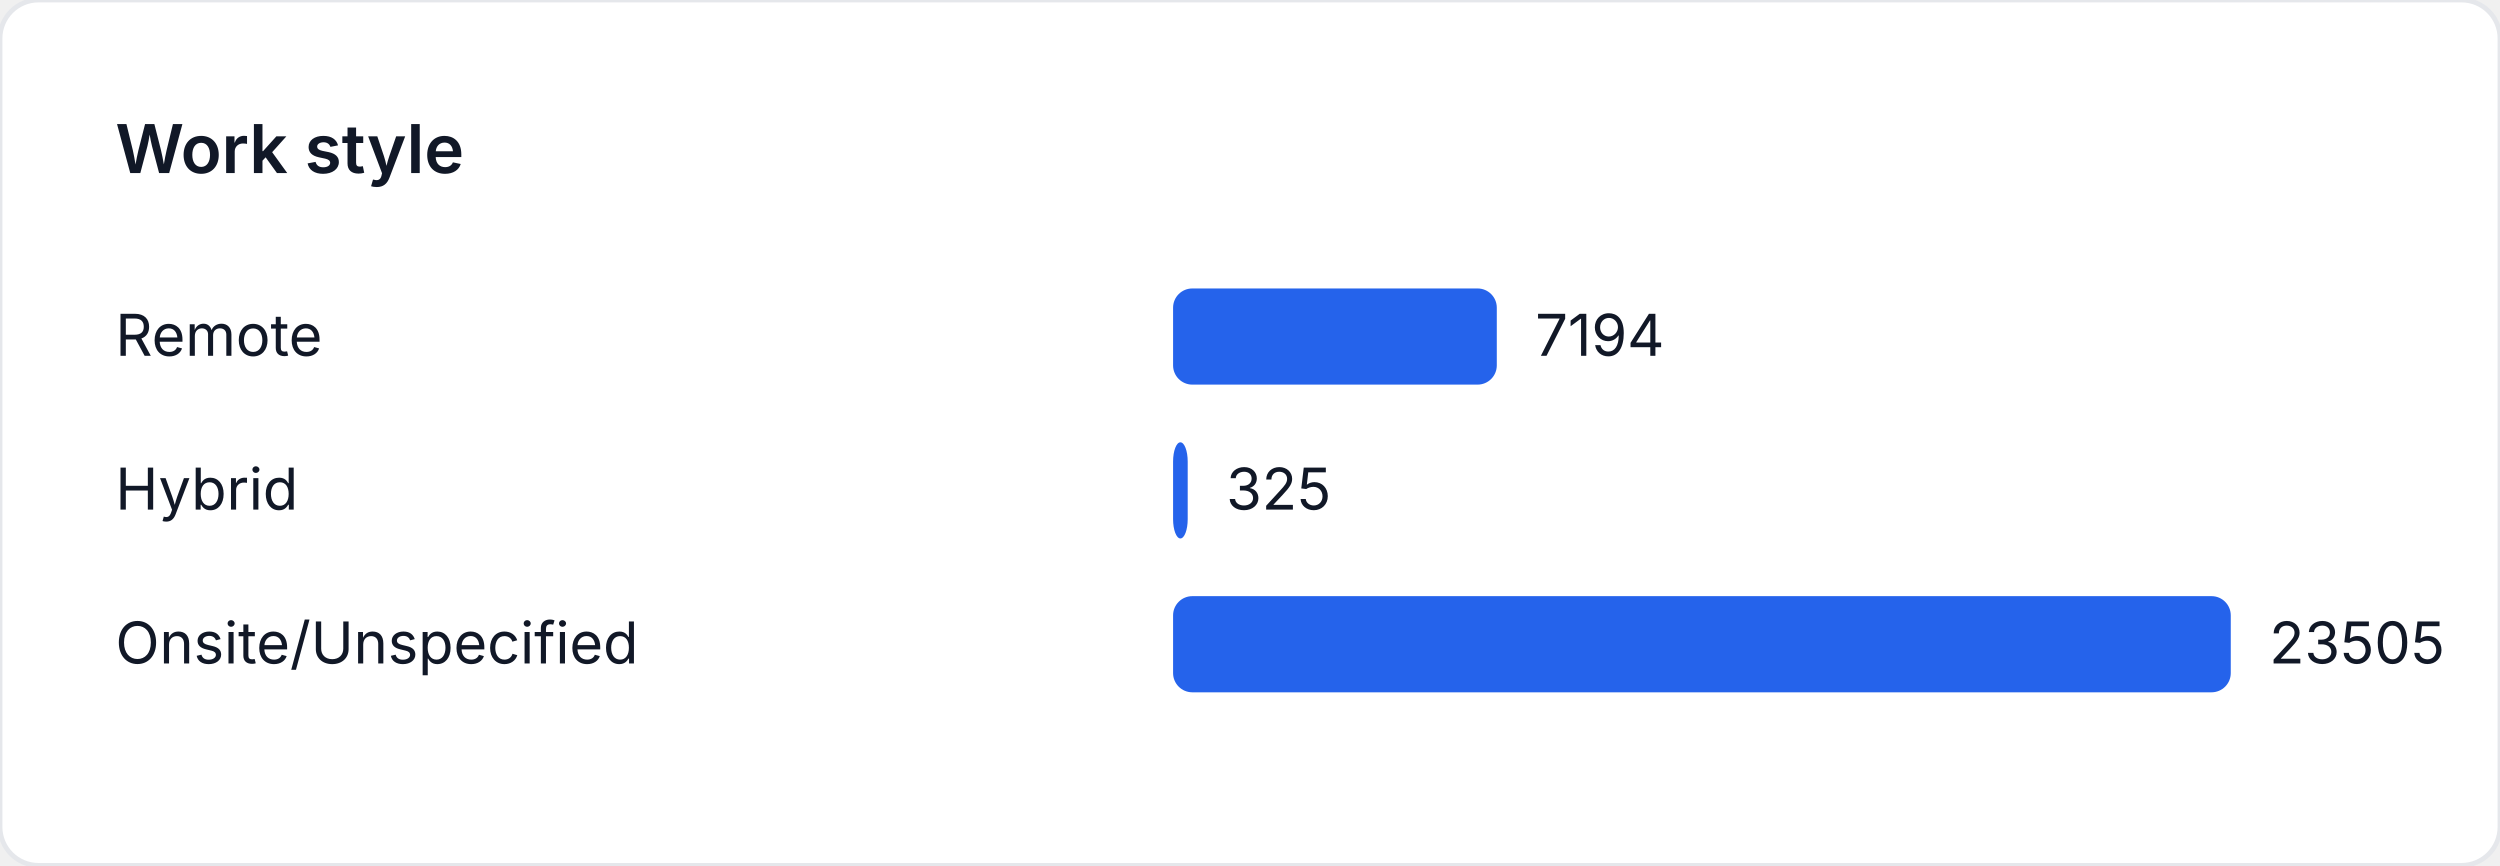
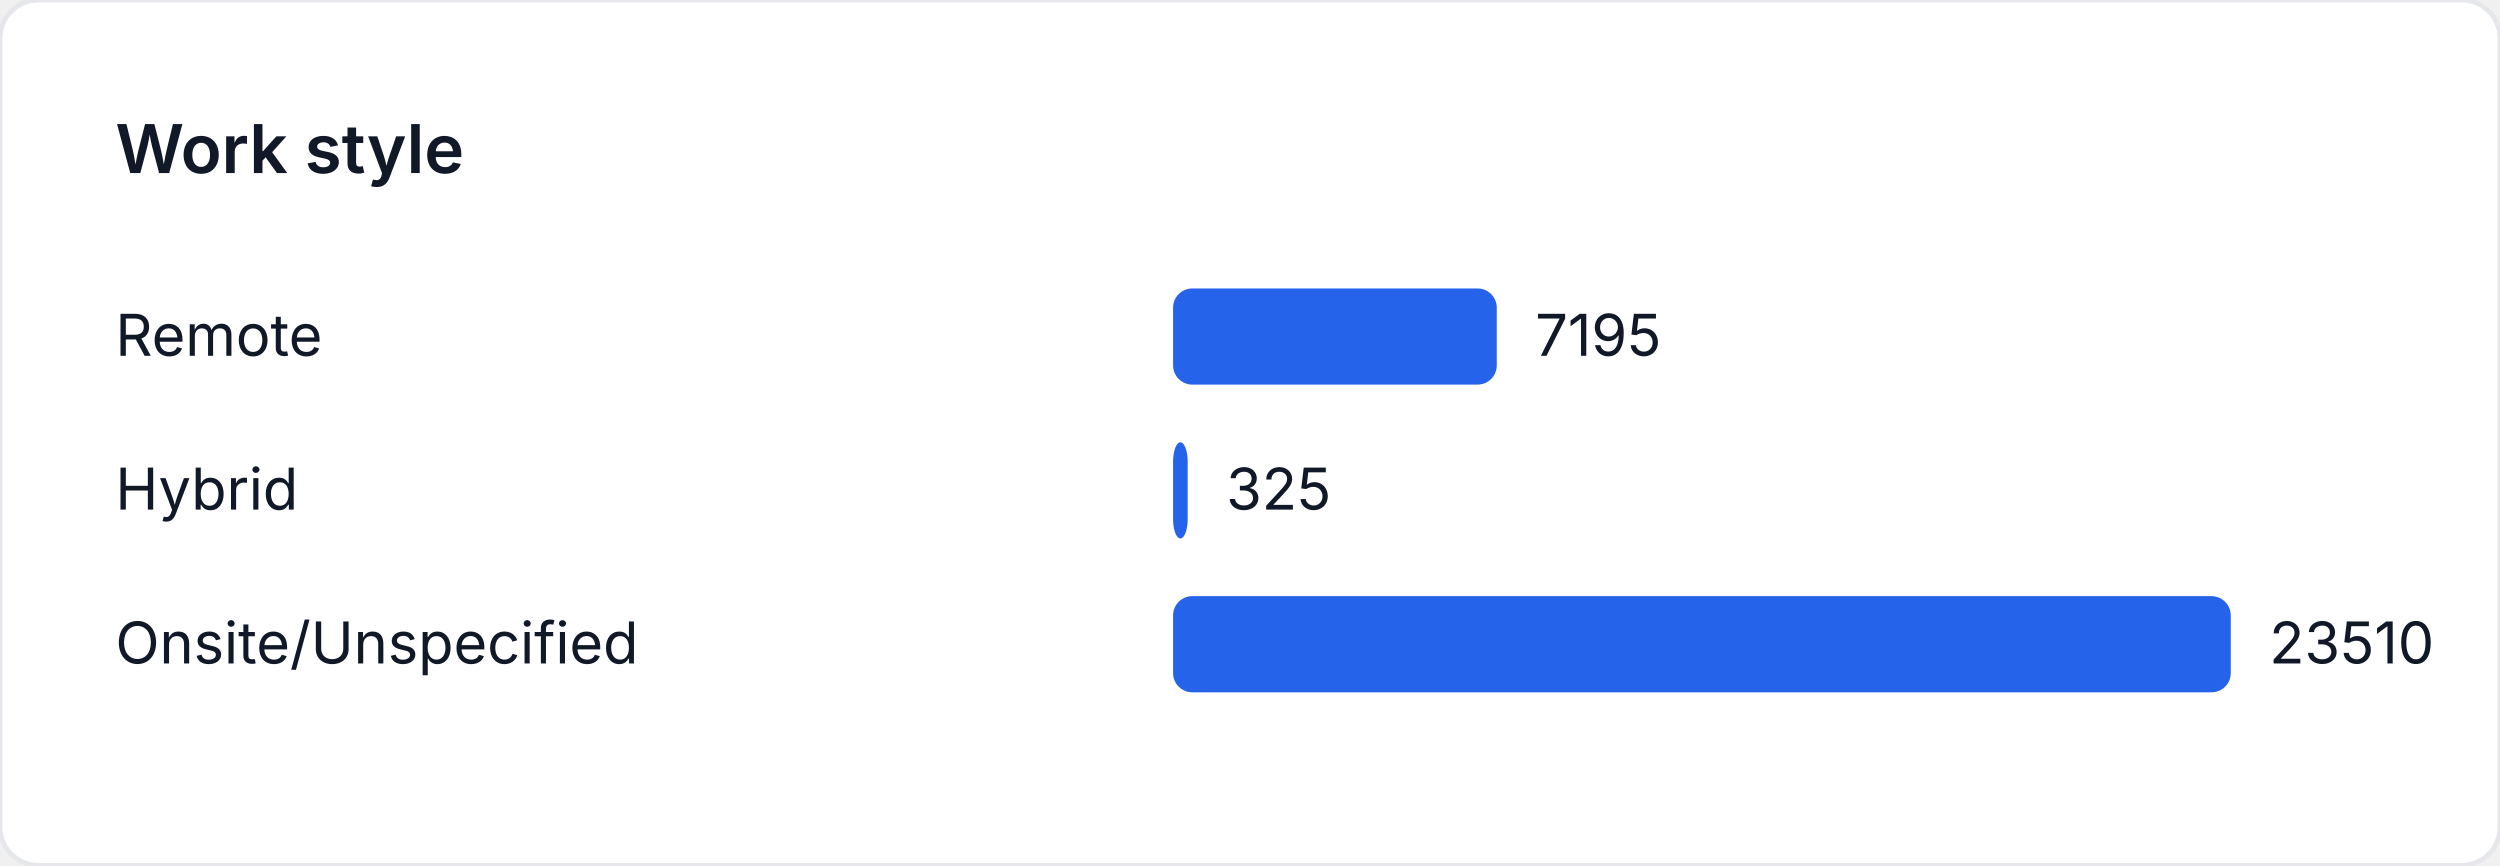
<svg xmlns="http://www.w3.org/2000/svg" width="520" height="180" viewBox="0 0 520 180" role="img" aria-label="Work style">
  <style>
    text { font-family: "Inter", "Segoe UI", sans-serif; font-size: 12px; fill: #111827; }
    .title { font-size: 14px; font-weight: 600; }
  </style>
  <rect width="520" height="180" fill="#ffffff" rx="8" ry="8" stroke="#e5e7eb" />
  <text class="title" x="24" y="36">Work style</text>
  <text x="24" y="74">Remote</text>
-   <rect x="244" y="60" width="67.334" height="20" fill="#2563eb" rx="4" />
-   <text x="319.334" y="74">7194</text>
+   <rect x="244" y="60" width="67.329" height="20" fill="#2563eb" rx="4" />
+   <text x="319.329" y="74">7195</text>
  <text x="24" y="106">Hybrid</text>
-   <rect x="244" y="92" width="3.042" height="20" fill="#2563eb" rx="4" />
-   <text x="255.042" y="106">325</text>
+   <rect x="244" y="92" width="3.041" height="20" fill="#2563eb" rx="4" />
+   <text x="255.041" y="106">325</text>
  <text x="24" y="138">Onsite/Unspecified</text>
  <rect x="244" y="124" width="220" height="20" fill="#2563eb" rx="4" />
-   <text x="472" y="138">23505</text>
+   <text x="472" y="138">23510</text>
</svg>
